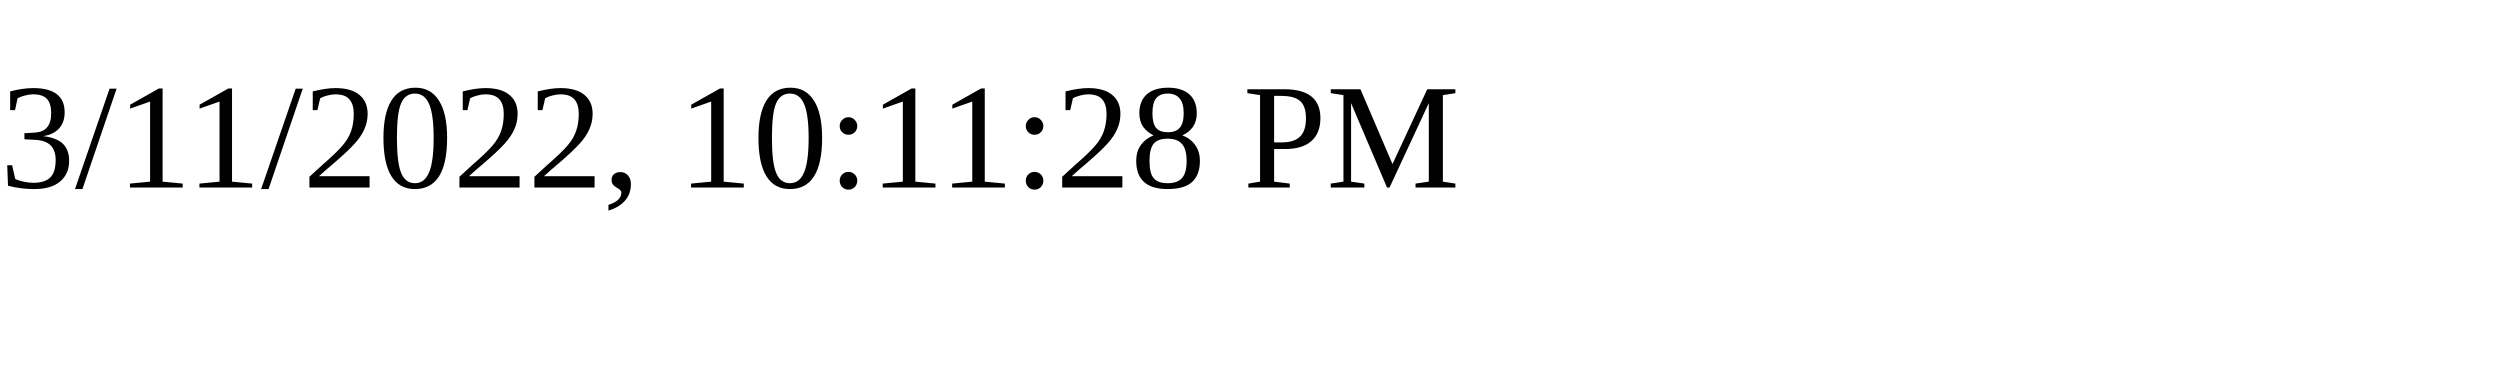
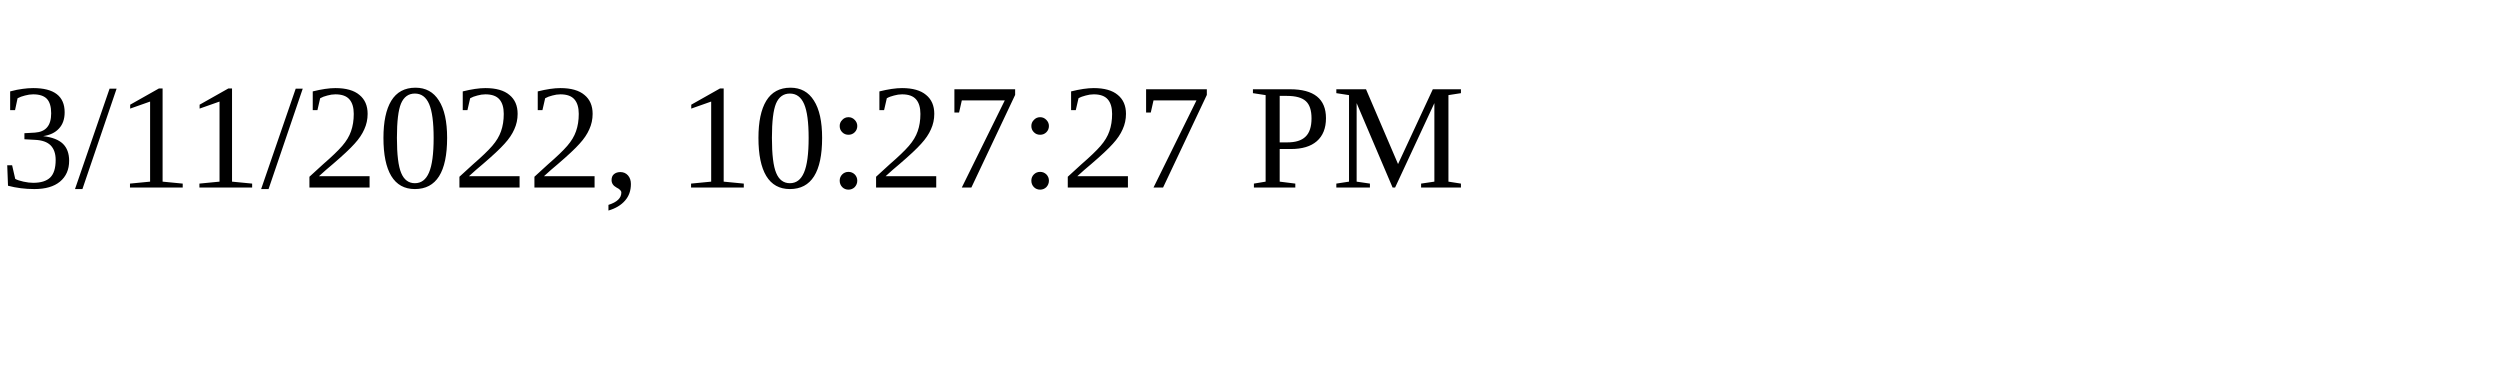
<svg xmlns="http://www.w3.org/2000/svg" height="30" width="200">
-   <text x="0" y="15">3/11/2022, 10:11:28 PM</text>
+   <text x="0" y="15">3/11/2022, 10:27:27 PM</text>
</svg>
